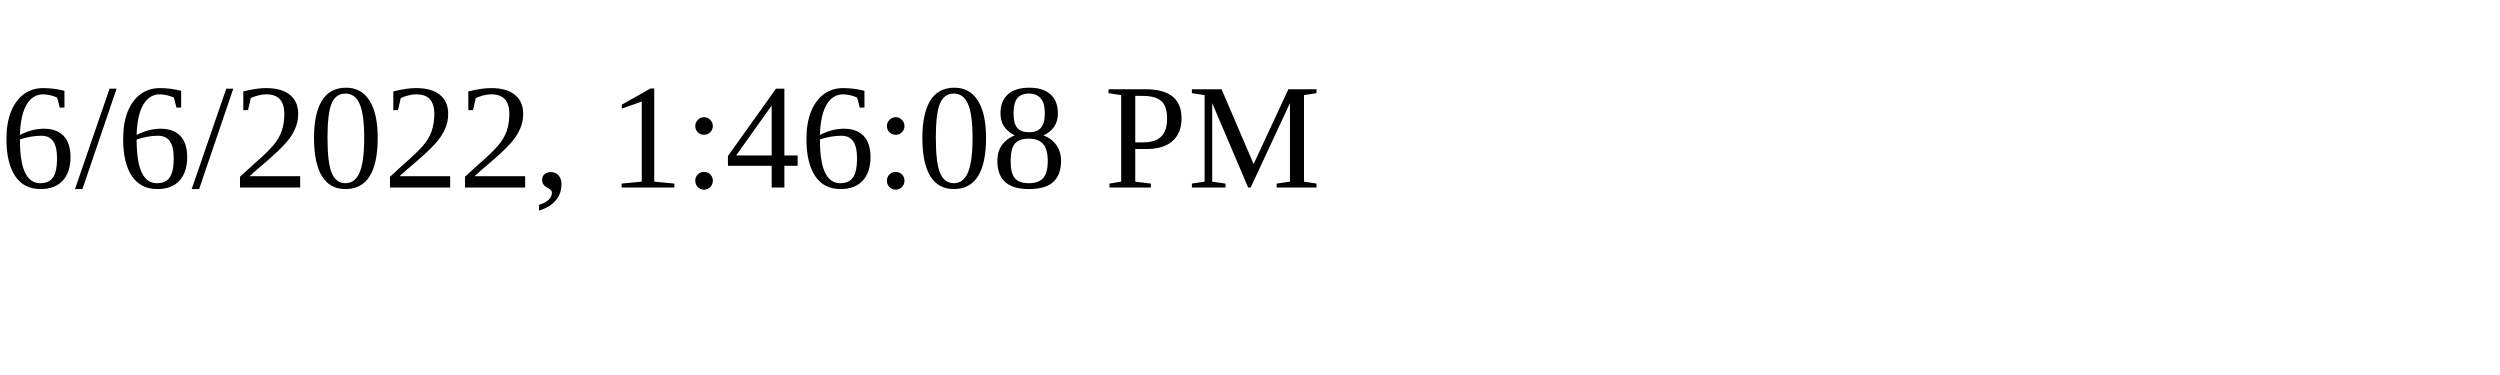
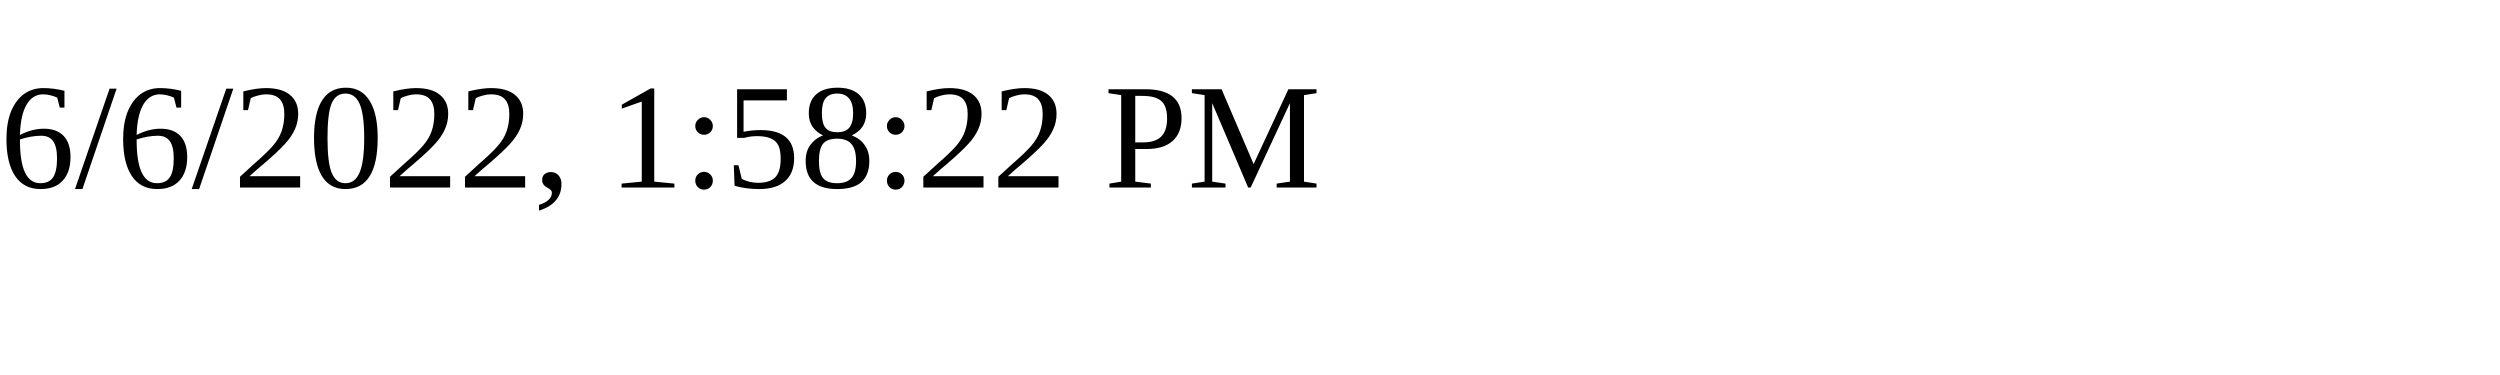
<svg xmlns="http://www.w3.org/2000/svg" height="30" width="200">
-   <text x="0" y="15">6/6/2022, 1:46:08 PM</text>
+   <text x="0" y="15">6/6/2022, 1:58:22 PM</text>
</svg>
